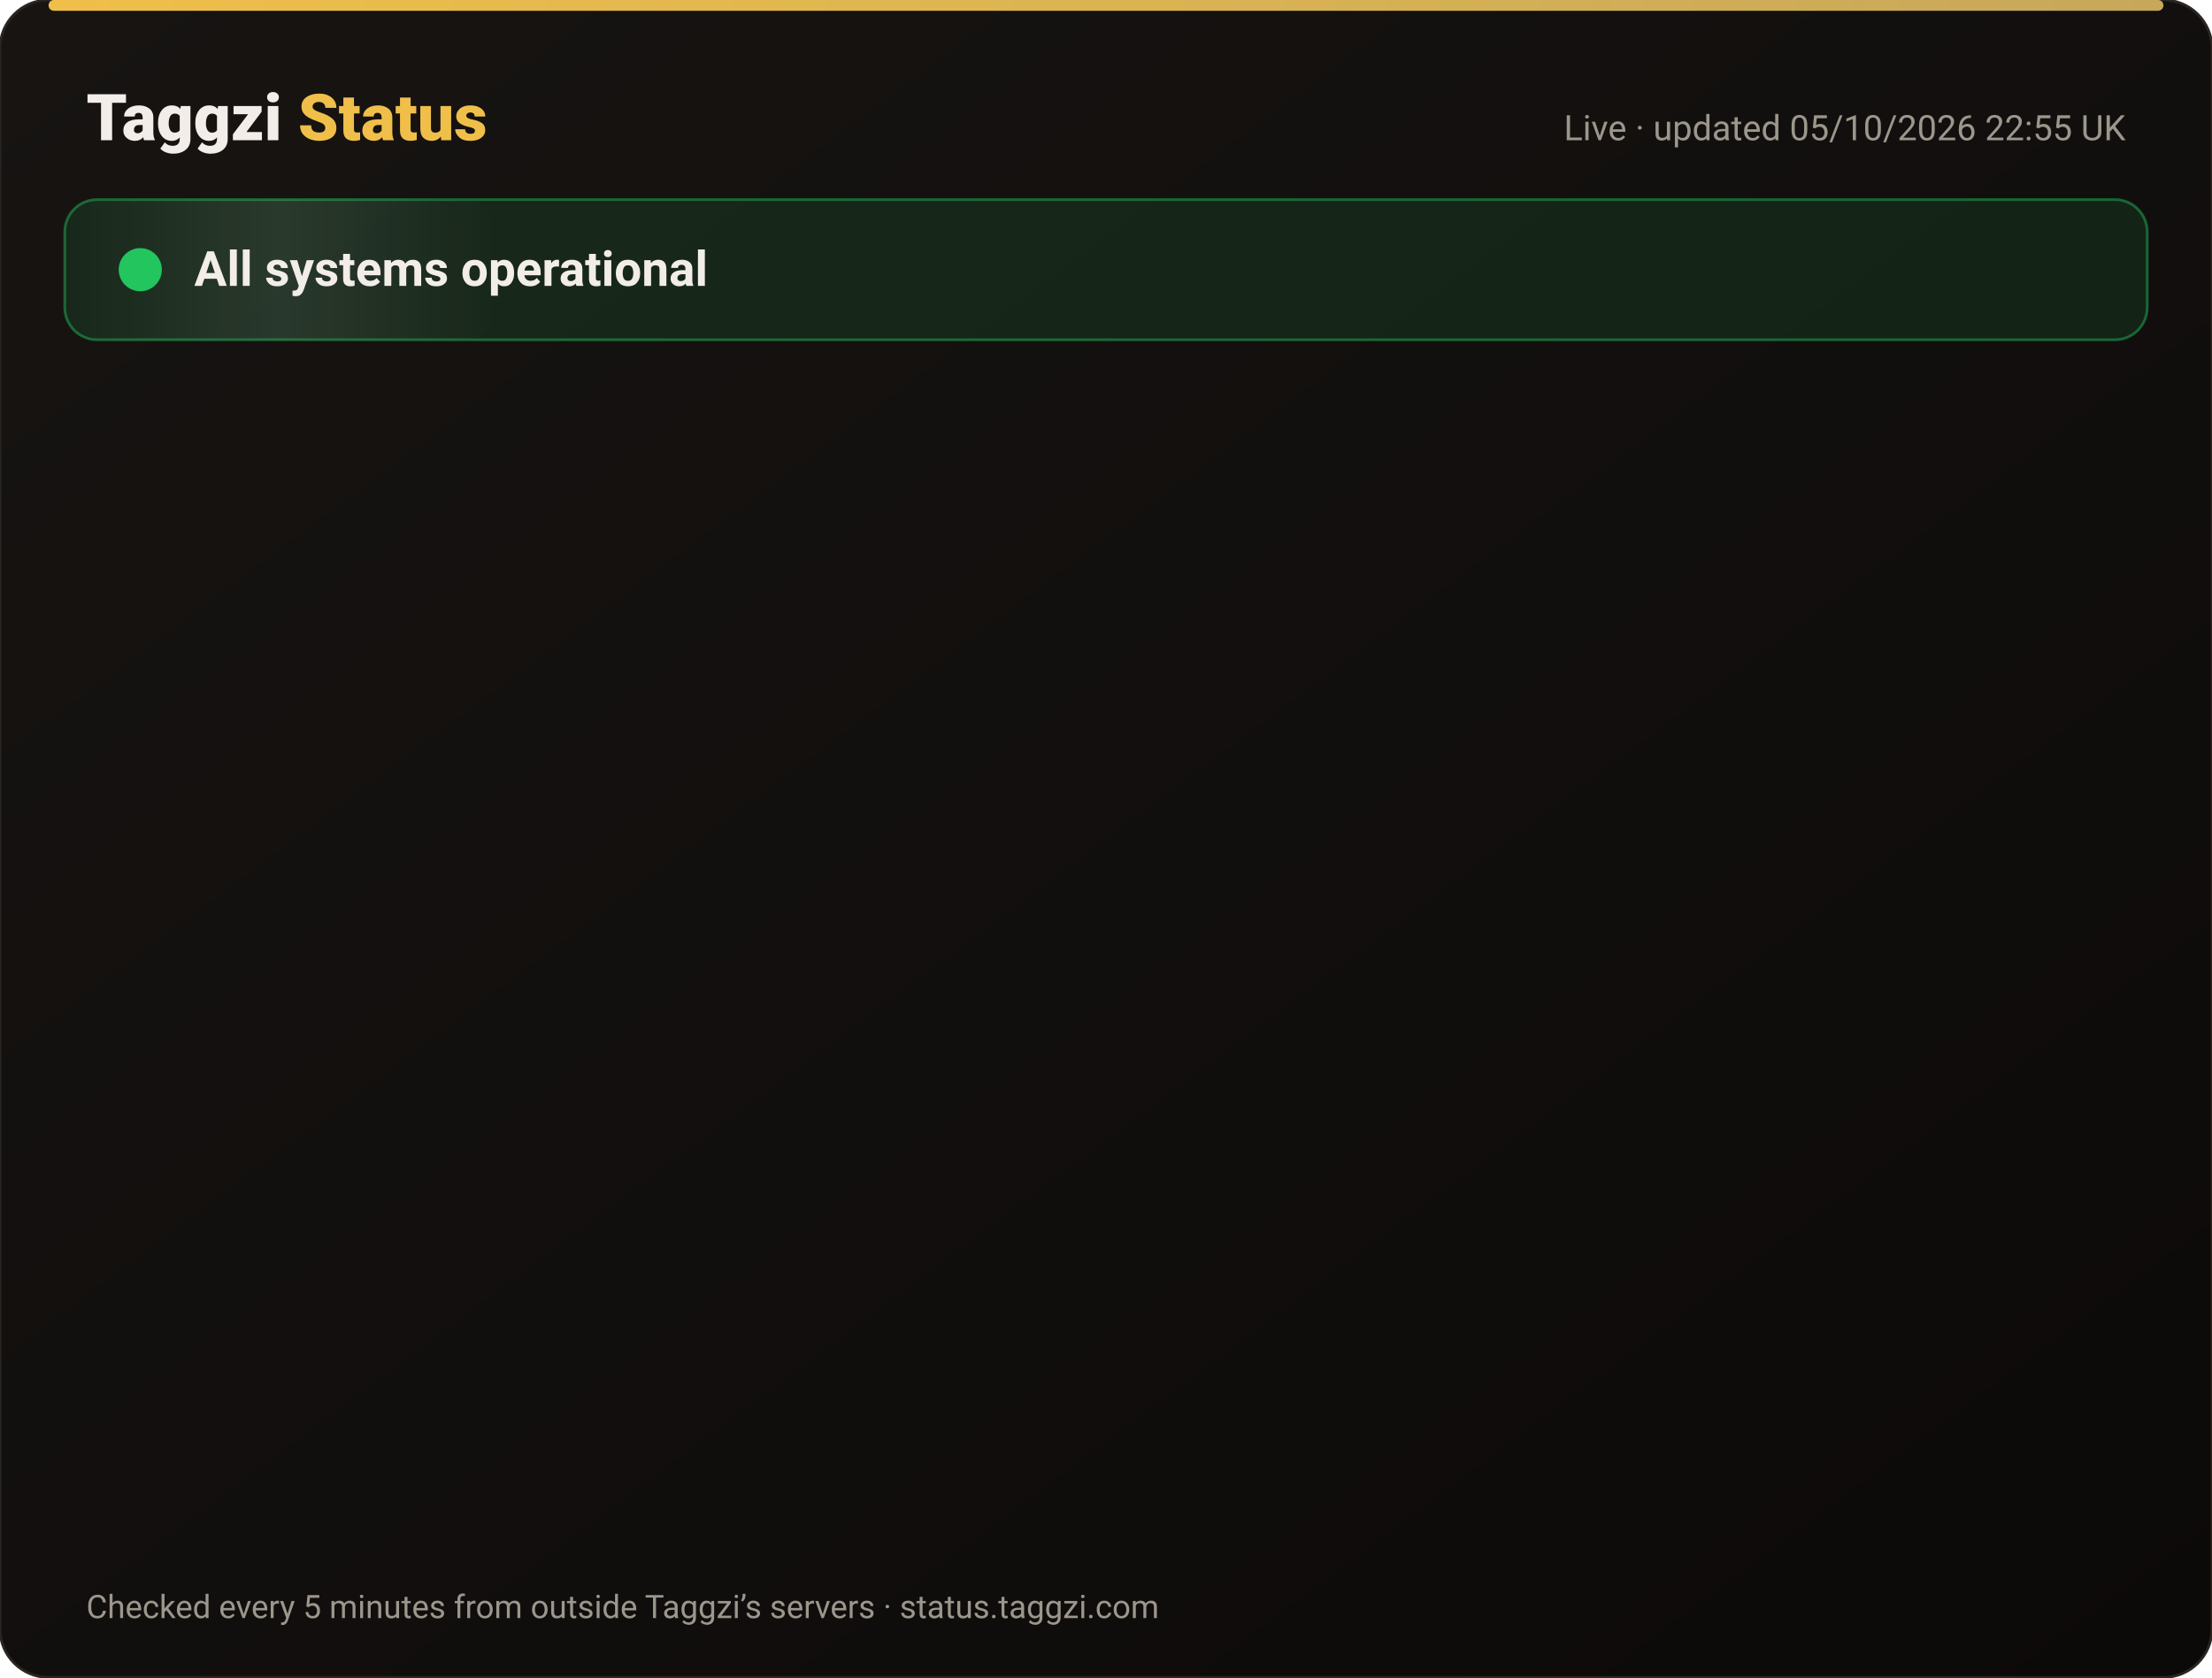
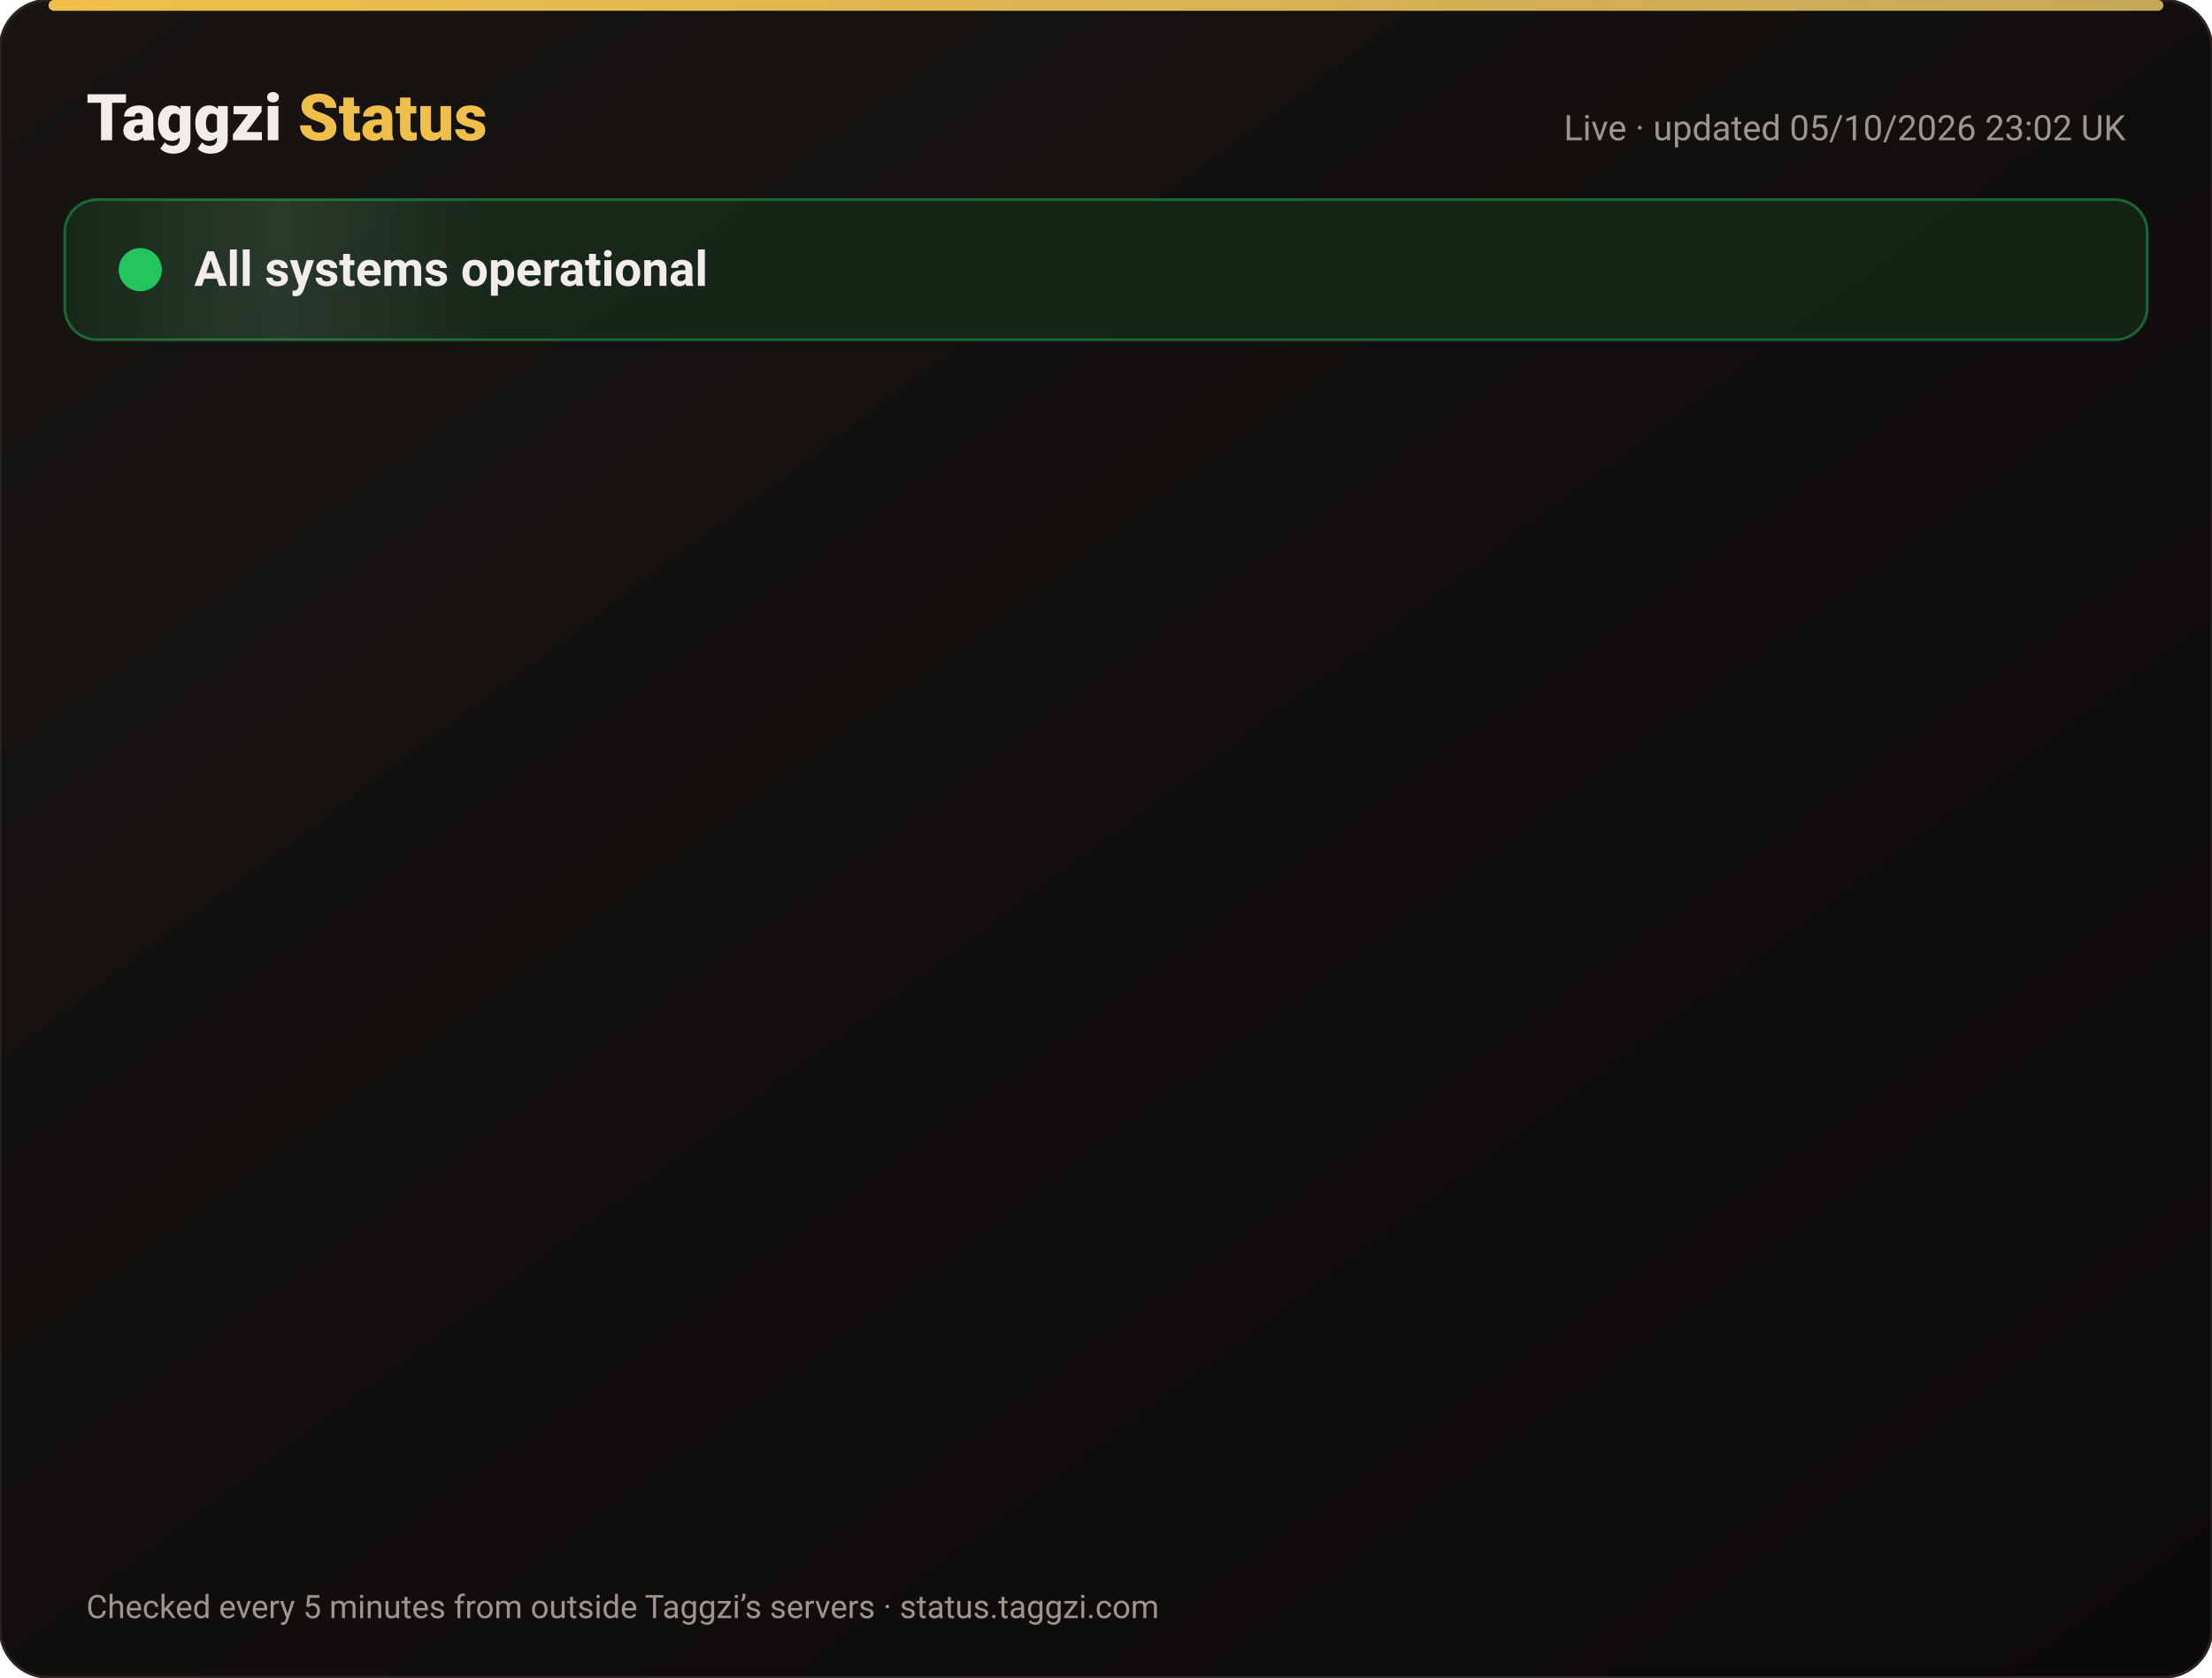
<svg xmlns="http://www.w3.org/2000/svg" width="820" height="622" viewBox="0 0 820 622" font-family="-apple-system,Segoe UI,Roboto,Helvetica,Arial,sans-serif">
  <defs>
    <linearGradient id="bg" x1="0" y1="0" x2="1" y2="1">
      <stop offset="0" stop-color="#171412" />
      <stop offset="1" stop-color="#0C0A09" />
    </linearGradient>
    <linearGradient id="gold" x1="0" x2="1">
      <stop offset="0" stop-color="#F0BF4A" />
      <stop offset="1" stop-color="#c6a85b" />
    </linearGradient>
    <linearGradient id="shine" x1="0" x2="1">
      <stop offset="0" stop-color="#fff" stop-opacity="0" />
      <stop offset=".5" stop-color="#fff" stop-opacity=".08" />
      <stop offset="1" stop-color="#fff" stop-opacity="0" />
    </linearGradient>
  </defs>
  <rect width="820" height="622" rx="18" fill="url(#bg)" stroke="#2a2521" />
  <rect x="18" y="0" width="784" height="4" rx="2" fill="url(#gold)" />
  <text x="32" y="52" font-size="24" font-weight="800" fill="#F2EDE8">Taggzi <tspan fill="#F0BF4A">Status</tspan>
  </text>
-   <text x="788" y="52" font-size="13" fill="#9C968C" text-anchor="end">Live · updated 05/10/2026 22:55 UK</text>
+   <text x="788" y="52" font-size="13" fill="#9C968C" text-anchor="end">Live · updated 05/10/2026 23:02 UK</text>
  <rect x="24" y="74" width="772" height="52" rx="12" fill="#22c55e" fill-opacity=".12" stroke="#22c55e" stroke-opacity=".45" />
  <rect x="24" y="74" width="160" height="52" rx="12" fill="url(#shine)">
    <animate attributeName="x" from="-160" to="820" dur="4s" repeatCount="indefinite" />
  </rect>
  <circle cx="52" cy="100" r="7" fill="#22c55e" />
  <circle cx="52" cy="100" r="7" fill="none" stroke="#22c55e" stroke-width="2">
    <animate attributeName="r" values="7;15;7" dur="2s" repeatCount="indefinite" />
    <animate attributeName="opacity" values=".9;0;.9" dur="2s" repeatCount="indefinite" />
  </circle>
  <text x="72" y="106" font-size="18" font-weight="700" fill="#F2EDE8">All systems operational</text>
  <g opacity="0">
    <animate attributeName="opacity" from="0" to="1" begin="0.00s" dur=".6s" fill="freeze" />
    <line x1="32" y1="188" x2="788" y2="188" stroke="#2a2521" />
    <circle cx="44" cy="166" r="6" fill="#22c55e">
      <animate attributeName="opacity" values="1;.45;1" dur="2.4s" begin="0.00s" repeatCount="indefinite" />
    </circle>
    <text x="62" y="171" font-size="15" font-weight="650" fill="#F2EDE8">Website</text>
    <text x="630" y="171" font-size="13" fill="#9C968C" text-anchor="end">100.00% uptime</text>
    <rect x="648" y="154" width="140" height="24" rx="12" fill="#22c55e" fill-opacity=".14" stroke="#22c55e" stroke-opacity=".5" />
    <text x="718" y="171" font-size="12" font-weight="700" fill="#22c55e" text-anchor="middle">Operational</text>
  </g>
  <g opacity="0">
    <animate attributeName="opacity" from="0" to="1" begin="0.15s" dur=".6s" fill="freeze" />
    <line x1="32" y1="234" x2="788" y2="234" stroke="#2a2521" />
    <circle cx="44" cy="212" r="6" fill="#22c55e">
      <animate attributeName="opacity" values="1;.45;1" dur="2.4s" begin="0.15s" repeatCount="indefinite" />
    </circle>
    <text x="62" y="217" font-size="15" font-weight="650" fill="#F2EDE8">Tag scans</text>
    <text x="630" y="217" font-size="13" fill="#9C968C" text-anchor="end">100.00% uptime</text>
    <rect x="648" y="200" width="140" height="24" rx="12" fill="#22c55e" fill-opacity=".14" stroke="#22c55e" stroke-opacity=".5" />
    <text x="718" y="217" font-size="12" font-weight="700" fill="#22c55e" text-anchor="middle">Operational</text>
  </g>
  <g opacity="0">
    <animate attributeName="opacity" from="0" to="1" begin="0.30s" dur=".6s" fill="freeze" />
    <line x1="32" y1="280" x2="788" y2="280" stroke="#2a2521" />
    <circle cx="44" cy="258" r="6" fill="#22c55e">
      <animate attributeName="opacity" values="1;.45;1" dur="2.4s" begin="0.30s" repeatCount="indefinite" />
    </circle>
    <text x="62" y="263" font-size="15" font-weight="650" fill="#F2EDE8">Manual tag lookup</text>
    <text x="630" y="263" font-size="13" fill="#9C968C" text-anchor="end">100.00% uptime</text>
    <rect x="648" y="246" width="140" height="24" rx="12" fill="#22c55e" fill-opacity=".14" stroke="#22c55e" stroke-opacity=".5" />
    <text x="718" y="263" font-size="12" font-weight="700" fill="#22c55e" text-anchor="middle">Operational</text>
  </g>
  <g opacity="0">
    <animate attributeName="opacity" from="0" to="1" begin="0.45s" dur=".6s" fill="freeze" />
    <line x1="32" y1="326" x2="788" y2="326" stroke="#2a2521" />
    <circle cx="44" cy="304" r="6" fill="#22c55e">
      <animate attributeName="opacity" values="1;.45;1" dur="2.4s" begin="0.45s" repeatCount="indefinite" />
    </circle>
    <text x="62" y="309" font-size="15" font-weight="650" fill="#F2EDE8">App &amp; login</text>
    <text x="630" y="309" font-size="13" fill="#9C968C" text-anchor="end">100.00% uptime</text>
    <rect x="648" y="292" width="140" height="24" rx="12" fill="#22c55e" fill-opacity=".14" stroke="#22c55e" stroke-opacity=".5" />
    <text x="718" y="309" font-size="12" font-weight="700" fill="#22c55e" text-anchor="middle">Operational</text>
  </g>
  <g opacity="0">
    <animate attributeName="opacity" from="0" to="1" begin="0.60s" dur=".6s" fill="freeze" />
    <line x1="32" y1="372" x2="788" y2="372" stroke="#2a2521" />
    <circle cx="44" cy="350" r="6" fill="#22c55e">
      <animate attributeName="opacity" values="1;.45;1" dur="2.4s" begin="0.60s" repeatCount="indefinite" />
    </circle>
    <text x="62" y="355" font-size="15" font-weight="650" fill="#F2EDE8">Community alerts</text>
    <text x="630" y="355" font-size="13" fill="#9C968C" text-anchor="end">100.00% uptime</text>
    <rect x="648" y="338" width="140" height="24" rx="12" fill="#22c55e" fill-opacity=".14" stroke="#22c55e" stroke-opacity=".5" />
    <text x="718" y="355" font-size="12" font-weight="700" fill="#22c55e" text-anchor="middle">Operational</text>
  </g>
  <g opacity="0">
    <animate attributeName="opacity" from="0" to="1" begin="0.75s" dur=".6s" fill="freeze" />
    <line x1="32" y1="418" x2="788" y2="418" stroke="#2a2521" />
    <circle cx="44" cy="396" r="6" fill="#22c55e">
      <animate attributeName="opacity" values="1;.45;1" dur="2.4s" begin="0.75s" repeatCount="indefinite" />
    </circle>
    <text x="62" y="401" font-size="15" font-weight="650" fill="#F2EDE8">Private calling</text>
    <text x="630" y="401" font-size="13" fill="#9C968C" text-anchor="end">100.00% uptime</text>
    <rect x="648" y="384" width="140" height="24" rx="12" fill="#22c55e" fill-opacity=".14" stroke="#22c55e" stroke-opacity=".5" />
    <text x="718" y="401" font-size="12" font-weight="700" fill="#22c55e" text-anchor="middle">Operational</text>
  </g>
  <g opacity="0">
    <animate attributeName="opacity" from="0" to="1" begin="0.90s" dur=".6s" fill="freeze" />
    <line x1="32" y1="464" x2="788" y2="464" stroke="#2a2521" />
    <circle cx="44" cy="442" r="6" fill="#22c55e">
      <animate attributeName="opacity" values="1;.45;1" dur="2.4s" begin="0.90s" repeatCount="indefinite" />
    </circle>
    <text x="62" y="447" font-size="15" font-weight="650" fill="#F2EDE8">Payments</text>
    <text x="630" y="447" font-size="13" fill="#9C968C" text-anchor="end">100.00% uptime</text>
    <rect x="648" y="430" width="140" height="24" rx="12" fill="#22c55e" fill-opacity=".14" stroke="#22c55e" stroke-opacity=".5" />
    <text x="718" y="447" font-size="12" font-weight="700" fill="#22c55e" text-anchor="middle">Operational</text>
  </g>
  <g opacity="0">
    <animate attributeName="opacity" from="0" to="1" begin="1.05s" dur=".6s" fill="freeze" />
    <line x1="32" y1="510" x2="788" y2="510" stroke="#2a2521" />
    <circle cx="44" cy="488" r="6" fill="#22c55e">
      <animate attributeName="opacity" values="1;.45;1" dur="2.4s" begin="1.05s" repeatCount="indefinite" />
    </circle>
    <text x="62" y="493" font-size="15" font-weight="650" fill="#F2EDE8">Email &amp; support</text>
    <text x="630" y="493" font-size="13" fill="#9C968C" text-anchor="end">100.00% uptime</text>
    <rect x="648" y="476" width="140" height="24" rx="12" fill="#22c55e" fill-opacity=".14" stroke="#22c55e" stroke-opacity=".5" />
    <text x="718" y="493" font-size="12" font-weight="700" fill="#22c55e" text-anchor="middle">Operational</text>
  </g>
  <g opacity="0">
    <animate attributeName="opacity" from="0" to="1" begin="1.20s" dur=".6s" fill="freeze" />
    <line x1="32" y1="556" x2="788" y2="556" stroke="#2a2521" />
    <circle cx="44" cy="534" r="6" fill="#22c55e">
      <animate attributeName="opacity" values="1;.45;1" dur="2.4s" begin="1.20s" repeatCount="indefinite" />
    </circle>
    <text x="62" y="539" font-size="15" font-weight="650" fill="#F2EDE8">Secure connection (SSL)</text>
    <text x="630" y="539" font-size="13" fill="#9C968C" text-anchor="end">100.00% uptime</text>
    <rect x="648" y="522" width="140" height="24" rx="12" fill="#22c55e" fill-opacity=".14" stroke="#22c55e" stroke-opacity=".5" />
    <text x="718" y="539" font-size="12" font-weight="700" fill="#22c55e" text-anchor="middle">Operational</text>
  </g>
  <text x="32" y="600" font-size="12" fill="#9C968C">Checked every 5 minutes from outside Taggzi’s servers · status.taggzi.com</text>
</svg>
